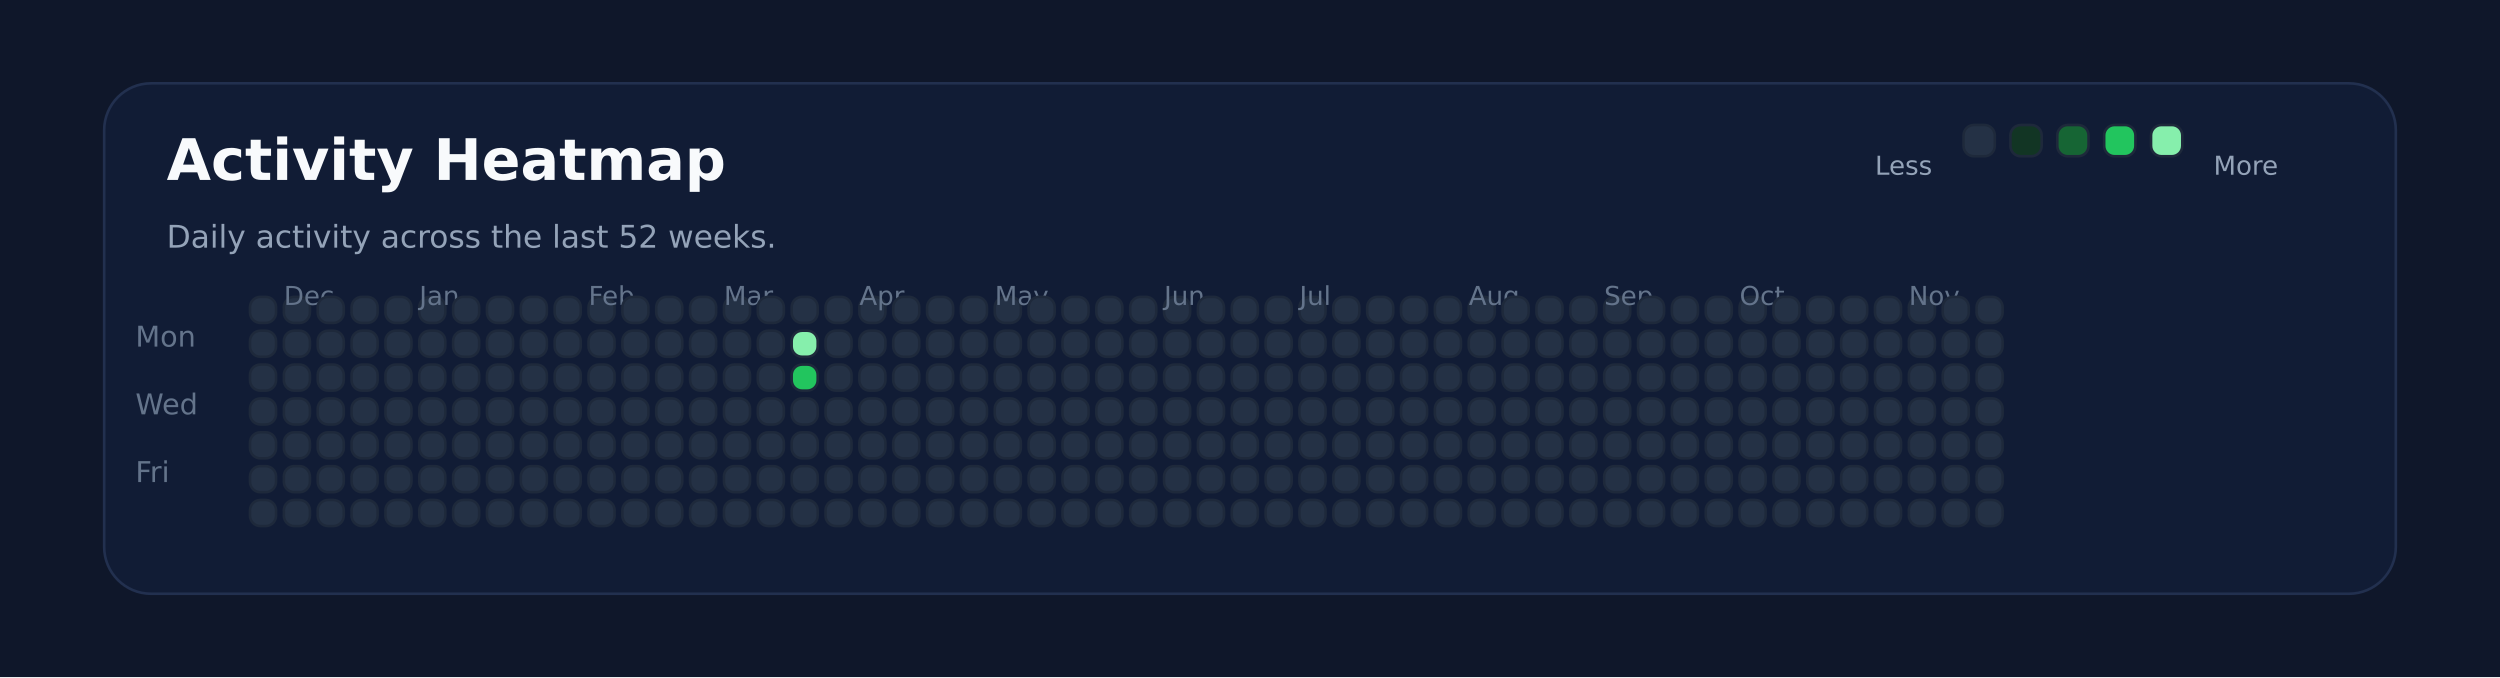
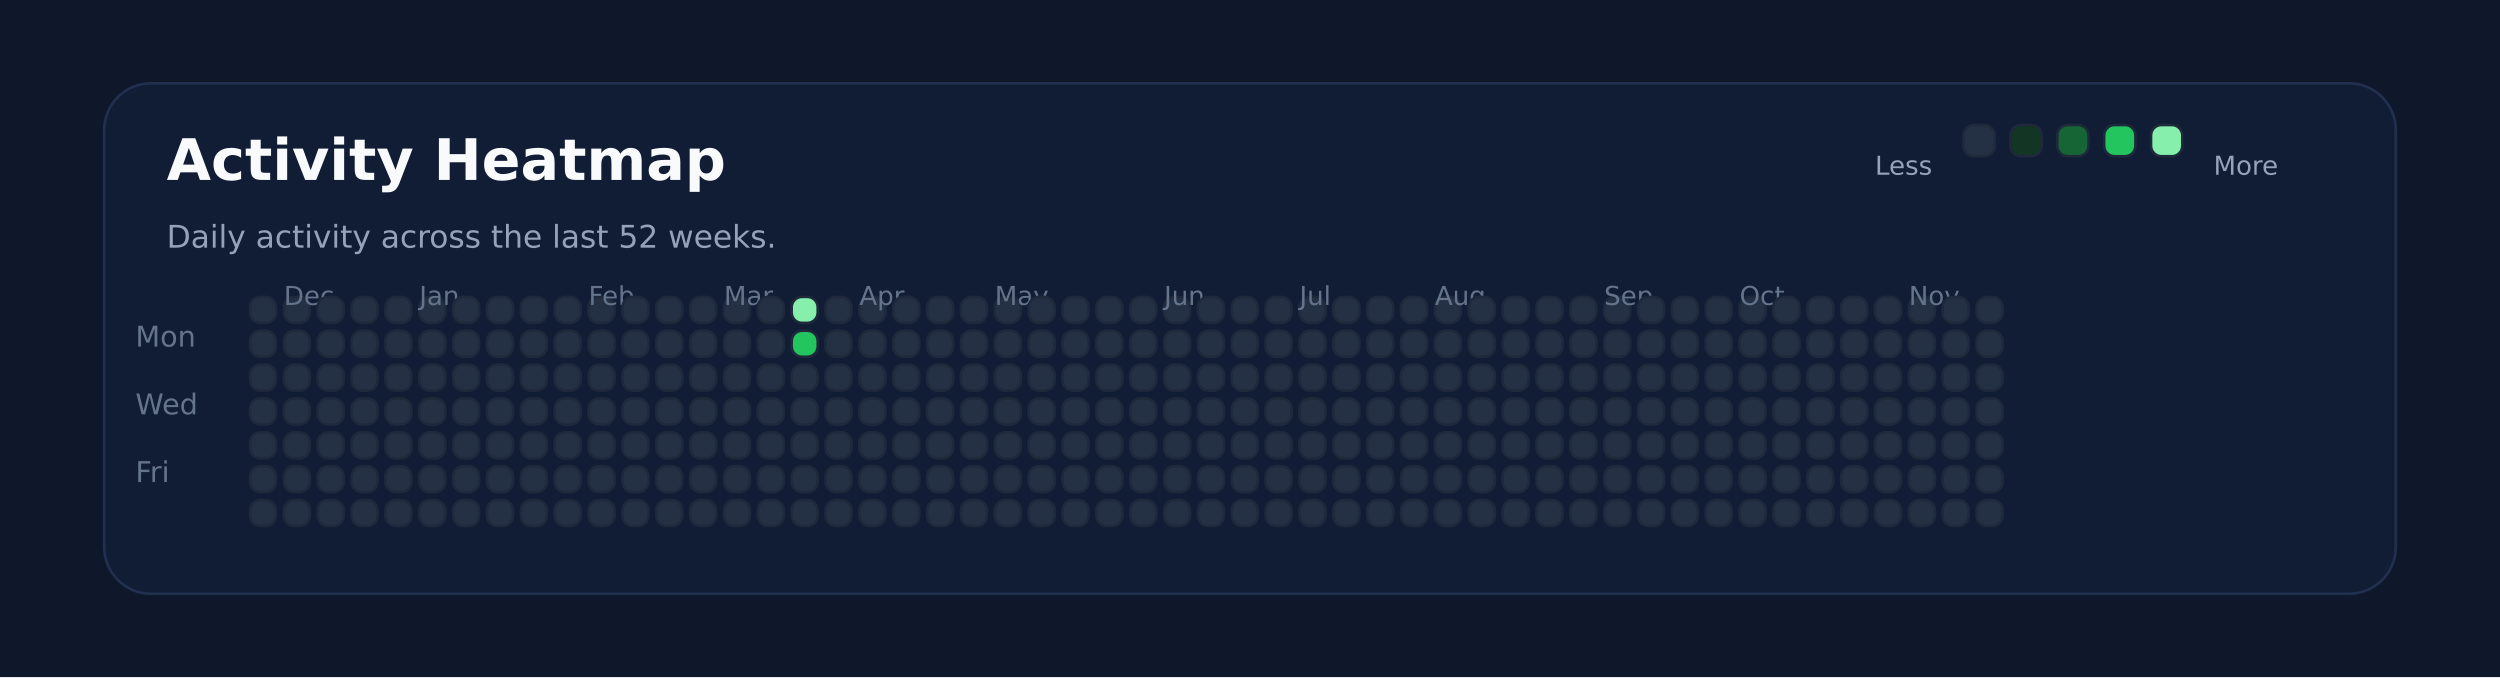
<svg xmlns="http://www.w3.org/2000/svg" xmlns:ns1="http://svgjs.dev/svgjs" version="1.1" width="960" height="260" viewBox="0 0 960 260">
  <rect width="960" height="260" fill="#0f172a" />
  <rect width="880" height="196" x="40" y="32" rx="18" ry="18" fill="#111c35" stroke-width="1" stroke="#22304f" />
  <text x="64" y="69.102" font-size="22" font-family="DejaVu Sans" font-weight="700" fill="#f8fafc" ns1:data="{&quot;leading&quot;:&quot;1.3&quot;}">Activity Heatmap</text>
  <text x="64" y="95.102" font-size="12" font-family="DejaVu Sans" font-weight="400" fill="#94a3b8" ns1:data="{&quot;leading&quot;:&quot;1.3&quot;}">Daily activity across the last 52 weeks.</text>
  <text x="52" y="133.102" font-size="11" font-family="DejaVu Sans" font-weight="400" fill="#64748b" ns1:data="{&quot;leading&quot;:&quot;1.3&quot;}">Mon</text>
  <text x="52" y="159.102" font-size="11" font-family="DejaVu Sans" font-weight="400" fill="#64748b" ns1:data="{&quot;leading&quot;:&quot;1.3&quot;}">Wed</text>
  <text x="52" y="185.102" font-size="11" font-family="DejaVu Sans" font-weight="400" fill="#64748b" ns1:data="{&quot;leading&quot;:&quot;1.3&quot;}">Fri</text>
  <rect width="10" height="10" x="96" y="114" rx="4" ry="4" fill="#243145" stroke-width="1" stroke="#1e293b" />
  <rect width="10" height="10" x="96" y="127" rx="4" ry="4" fill="#243145" stroke-width="1" stroke="#1e293b" />
  <rect width="10" height="10" x="96" y="140" rx="4" ry="4" fill="#243145" stroke-width="1" stroke="#1e293b" />
  <rect width="10" height="10" x="96" y="153" rx="4" ry="4" fill="#243145" stroke-width="1" stroke="#1e293b" />
  <rect width="10" height="10" x="96" y="166" rx="4" ry="4" fill="#243145" stroke-width="1" stroke="#1e293b" />
  <rect width="10" height="10" x="96" y="179" rx="4" ry="4" fill="#243145" stroke-width="1" stroke="#1e293b" />
  <rect width="10" height="10" x="96" y="192" rx="4" ry="4" fill="#243145" stroke-width="1" stroke="#1e293b" />
  <rect width="10" height="10" x="109" y="114" rx="4" ry="4" fill="#243145" stroke-width="1" stroke="#1e293b" />
  <rect width="10" height="10" x="109" y="127" rx="4" ry="4" fill="#243145" stroke-width="1" stroke="#1e293b" />
+   <text x="109" y="117.102" font-size="10" font-family="DejaVu Sans" font-weight="400" fill="#64748b" ns1:data="{&quot;leading&quot;:&quot;1.3&quot;}">Dec</text>
  <rect width="10" height="10" x="109" y="140" rx="4" ry="4" fill="#243145" stroke-width="1" stroke="#1e293b" />
-   <text x="109" y="117.102" font-size="10" font-family="DejaVu Sans" font-weight="400" fill="#64748b" ns1:data="{&quot;leading&quot;:&quot;1.3&quot;}">Dec</text>
  <rect width="10" height="10" x="109" y="153" rx="4" ry="4" fill="#243145" stroke-width="1" stroke="#1e293b" />
  <rect width="10" height="10" x="109" y="166" rx="4" ry="4" fill="#243145" stroke-width="1" stroke="#1e293b" />
  <rect width="10" height="10" x="109" y="179" rx="4" ry="4" fill="#243145" stroke-width="1" stroke="#1e293b" />
  <rect width="10" height="10" x="109" y="192" rx="4" ry="4" fill="#243145" stroke-width="1" stroke="#1e293b" />
  <rect width="10" height="10" x="122" y="114" rx="4" ry="4" fill="#243145" stroke-width="1" stroke="#1e293b" />
  <rect width="10" height="10" x="122" y="127" rx="4" ry="4" fill="#243145" stroke-width="1" stroke="#1e293b" />
  <rect width="10" height="10" x="122" y="140" rx="4" ry="4" fill="#243145" stroke-width="1" stroke="#1e293b" />
  <rect width="10" height="10" x="122" y="153" rx="4" ry="4" fill="#243145" stroke-width="1" stroke="#1e293b" />
  <rect width="10" height="10" x="122" y="166" rx="4" ry="4" fill="#243145" stroke-width="1" stroke="#1e293b" />
  <rect width="10" height="10" x="122" y="179" rx="4" ry="4" fill="#243145" stroke-width="1" stroke="#1e293b" />
  <rect width="10" height="10" x="122" y="192" rx="4" ry="4" fill="#243145" stroke-width="1" stroke="#1e293b" />
  <rect width="10" height="10" x="135" y="114" rx="4" ry="4" fill="#243145" stroke-width="1" stroke="#1e293b" />
  <rect width="10" height="10" x="135" y="127" rx="4" ry="4" fill="#243145" stroke-width="1" stroke="#1e293b" />
  <rect width="10" height="10" x="135" y="140" rx="4" ry="4" fill="#243145" stroke-width="1" stroke="#1e293b" />
  <rect width="10" height="10" x="135" y="153" rx="4" ry="4" fill="#243145" stroke-width="1" stroke="#1e293b" />
  <rect width="10" height="10" x="135" y="166" rx="4" ry="4" fill="#243145" stroke-width="1" stroke="#1e293b" />
  <rect width="10" height="10" x="135" y="179" rx="4" ry="4" fill="#243145" stroke-width="1" stroke="#1e293b" />
  <rect width="10" height="10" x="135" y="192" rx="4" ry="4" fill="#243145" stroke-width="1" stroke="#1e293b" />
  <rect width="10" height="10" x="148" y="114" rx="4" ry="4" fill="#243145" stroke-width="1" stroke="#1e293b" />
  <rect width="10" height="10" x="148" y="127" rx="4" ry="4" fill="#243145" stroke-width="1" stroke="#1e293b" />
  <rect width="10" height="10" x="148" y="140" rx="4" ry="4" fill="#243145" stroke-width="1" stroke="#1e293b" />
  <rect width="10" height="10" x="148" y="153" rx="4" ry="4" fill="#243145" stroke-width="1" stroke="#1e293b" />
  <rect width="10" height="10" x="148" y="166" rx="4" ry="4" fill="#243145" stroke-width="1" stroke="#1e293b" />
  <rect width="10" height="10" x="148" y="179" rx="4" ry="4" fill="#243145" stroke-width="1" stroke="#1e293b" />
  <rect width="10" height="10" x="148" y="192" rx="4" ry="4" fill="#243145" stroke-width="1" stroke="#1e293b" />
  <rect width="10" height="10" x="161" y="114" rx="4" ry="4" fill="#243145" stroke-width="1" stroke="#1e293b" />
  <rect width="10" height="10" x="161" y="127" rx="4" ry="4" fill="#243145" stroke-width="1" stroke="#1e293b" />
  <rect width="10" height="10" x="161" y="140" rx="4" ry="4" fill="#243145" stroke-width="1" stroke="#1e293b" />
  <rect width="10" height="10" x="161" y="153" rx="4" ry="4" fill="#243145" stroke-width="1" stroke="#1e293b" />
  <rect width="10" height="10" x="161" y="166" rx="4" ry="4" fill="#243145" stroke-width="1" stroke="#1e293b" />
+   <text x="161" y="117.102" font-size="10" font-family="DejaVu Sans" font-weight="400" fill="#64748b" ns1:data="{&quot;leading&quot;:&quot;1.3&quot;}">Jan</text>
  <rect width="10" height="10" x="161" y="179" rx="4" ry="4" fill="#243145" stroke-width="1" stroke="#1e293b" />
-   <text x="161" y="117.102" font-size="10" font-family="DejaVu Sans" font-weight="400" fill="#64748b" ns1:data="{&quot;leading&quot;:&quot;1.3&quot;}">Jan</text>
  <rect width="10" height="10" x="161" y="192" rx="4" ry="4" fill="#243145" stroke-width="1" stroke="#1e293b" />
  <rect width="10" height="10" x="174" y="114" rx="4" ry="4" fill="#243145" stroke-width="1" stroke="#1e293b" />
  <rect width="10" height="10" x="174" y="127" rx="4" ry="4" fill="#243145" stroke-width="1" stroke="#1e293b" />
  <rect width="10" height="10" x="174" y="140" rx="4" ry="4" fill="#243145" stroke-width="1" stroke="#1e293b" />
  <rect width="10" height="10" x="174" y="153" rx="4" ry="4" fill="#243145" stroke-width="1" stroke="#1e293b" />
  <rect width="10" height="10" x="174" y="166" rx="4" ry="4" fill="#243145" stroke-width="1" stroke="#1e293b" />
  <rect width="10" height="10" x="174" y="179" rx="4" ry="4" fill="#243145" stroke-width="1" stroke="#1e293b" />
  <rect width="10" height="10" x="174" y="192" rx="4" ry="4" fill="#243145" stroke-width="1" stroke="#1e293b" />
  <rect width="10" height="10" x="187" y="114" rx="4" ry="4" fill="#243145" stroke-width="1" stroke="#1e293b" />
  <rect width="10" height="10" x="187" y="127" rx="4" ry="4" fill="#243145" stroke-width="1" stroke="#1e293b" />
  <rect width="10" height="10" x="187" y="140" rx="4" ry="4" fill="#243145" stroke-width="1" stroke="#1e293b" />
  <rect width="10" height="10" x="187" y="153" rx="4" ry="4" fill="#243145" stroke-width="1" stroke="#1e293b" />
  <rect width="10" height="10" x="187" y="166" rx="4" ry="4" fill="#243145" stroke-width="1" stroke="#1e293b" />
  <rect width="10" height="10" x="187" y="179" rx="4" ry="4" fill="#243145" stroke-width="1" stroke="#1e293b" />
  <rect width="10" height="10" x="187" y="192" rx="4" ry="4" fill="#243145" stroke-width="1" stroke="#1e293b" />
  <rect width="10" height="10" x="200" y="114" rx="4" ry="4" fill="#243145" stroke-width="1" stroke="#1e293b" />
  <rect width="10" height="10" x="200" y="127" rx="4" ry="4" fill="#243145" stroke-width="1" stroke="#1e293b" />
  <rect width="10" height="10" x="200" y="140" rx="4" ry="4" fill="#243145" stroke-width="1" stroke="#1e293b" />
  <rect width="10" height="10" x="200" y="153" rx="4" ry="4" fill="#243145" stroke-width="1" stroke="#1e293b" />
  <rect width="10" height="10" x="200" y="166" rx="4" ry="4" fill="#243145" stroke-width="1" stroke="#1e293b" />
  <rect width="10" height="10" x="200" y="179" rx="4" ry="4" fill="#243145" stroke-width="1" stroke="#1e293b" />
  <rect width="10" height="10" x="200" y="192" rx="4" ry="4" fill="#243145" stroke-width="1" stroke="#1e293b" />
  <rect width="10" height="10" x="213" y="114" rx="4" ry="4" fill="#243145" stroke-width="1" stroke="#1e293b" />
  <rect width="10" height="10" x="213" y="127" rx="4" ry="4" fill="#243145" stroke-width="1" stroke="#1e293b" />
  <rect width="10" height="10" x="213" y="140" rx="4" ry="4" fill="#243145" stroke-width="1" stroke="#1e293b" />
  <rect width="10" height="10" x="213" y="153" rx="4" ry="4" fill="#243145" stroke-width="1" stroke="#1e293b" />
  <rect width="10" height="10" x="213" y="166" rx="4" ry="4" fill="#243145" stroke-width="1" stroke="#1e293b" />
  <rect width="10" height="10" x="213" y="179" rx="4" ry="4" fill="#243145" stroke-width="1" stroke="#1e293b" />
  <rect width="10" height="10" x="213" y="192" rx="4" ry="4" fill="#243145" stroke-width="1" stroke="#1e293b" />
  <rect width="10" height="10" x="226" y="114" rx="4" ry="4" fill="#243145" stroke-width="1" stroke="#1e293b" />
+   <text x="226" y="117.102" font-size="10" font-family="DejaVu Sans" font-weight="400" fill="#64748b" ns1:data="{&quot;leading&quot;:&quot;1.3&quot;}">Feb</text>
  <rect width="10" height="10" x="226" y="127" rx="4" ry="4" fill="#243145" stroke-width="1" stroke="#1e293b" />
-   <text x="226" y="117.102" font-size="10" font-family="DejaVu Sans" font-weight="400" fill="#64748b" ns1:data="{&quot;leading&quot;:&quot;1.3&quot;}">Feb</text>
  <rect width="10" height="10" x="226" y="140" rx="4" ry="4" fill="#243145" stroke-width="1" stroke="#1e293b" />
  <rect width="10" height="10" x="226" y="153" rx="4" ry="4" fill="#243145" stroke-width="1" stroke="#1e293b" />
  <rect width="10" height="10" x="226" y="166" rx="4" ry="4" fill="#243145" stroke-width="1" stroke="#1e293b" />
  <rect width="10" height="10" x="226" y="179" rx="4" ry="4" fill="#243145" stroke-width="1" stroke="#1e293b" />
  <rect width="10" height="10" x="226" y="192" rx="4" ry="4" fill="#243145" stroke-width="1" stroke="#1e293b" />
  <rect width="10" height="10" x="239" y="114" rx="4" ry="4" fill="#243145" stroke-width="1" stroke="#1e293b" />
  <rect width="10" height="10" x="239" y="127" rx="4" ry="4" fill="#243145" stroke-width="1" stroke="#1e293b" />
  <rect width="10" height="10" x="239" y="140" rx="4" ry="4" fill="#243145" stroke-width="1" stroke="#1e293b" />
  <rect width="10" height="10" x="239" y="153" rx="4" ry="4" fill="#243145" stroke-width="1" stroke="#1e293b" />
  <rect width="10" height="10" x="239" y="166" rx="4" ry="4" fill="#243145" stroke-width="1" stroke="#1e293b" />
  <rect width="10" height="10" x="239" y="179" rx="4" ry="4" fill="#243145" stroke-width="1" stroke="#1e293b" />
  <rect width="10" height="10" x="239" y="192" rx="4" ry="4" fill="#243145" stroke-width="1" stroke="#1e293b" />
  <rect width="10" height="10" x="252" y="114" rx="4" ry="4" fill="#243145" stroke-width="1" stroke="#1e293b" />
  <rect width="10" height="10" x="252" y="127" rx="4" ry="4" fill="#243145" stroke-width="1" stroke="#1e293b" />
  <rect width="10" height="10" x="252" y="140" rx="4" ry="4" fill="#243145" stroke-width="1" stroke="#1e293b" />
  <rect width="10" height="10" x="252" y="153" rx="4" ry="4" fill="#243145" stroke-width="1" stroke="#1e293b" />
  <rect width="10" height="10" x="252" y="166" rx="4" ry="4" fill="#243145" stroke-width="1" stroke="#1e293b" />
  <rect width="10" height="10" x="252" y="179" rx="4" ry="4" fill="#243145" stroke-width="1" stroke="#1e293b" />
  <rect width="10" height="10" x="252" y="192" rx="4" ry="4" fill="#243145" stroke-width="1" stroke="#1e293b" />
  <rect width="10" height="10" x="265" y="114" rx="4" ry="4" fill="#243145" stroke-width="1" stroke="#1e293b" />
  <rect width="10" height="10" x="265" y="127" rx="4" ry="4" fill="#243145" stroke-width="1" stroke="#1e293b" />
  <rect width="10" height="10" x="265" y="140" rx="4" ry="4" fill="#243145" stroke-width="1" stroke="#1e293b" />
  <rect width="10" height="10" x="265" y="153" rx="4" ry="4" fill="#243145" stroke-width="1" stroke="#1e293b" />
  <rect width="10" height="10" x="265" y="166" rx="4" ry="4" fill="#243145" stroke-width="1" stroke="#1e293b" />
  <rect width="10" height="10" x="265" y="179" rx="4" ry="4" fill="#243145" stroke-width="1" stroke="#1e293b" />
  <rect width="10" height="10" x="265" y="192" rx="4" ry="4" fill="#243145" stroke-width="1" stroke="#1e293b" />
  <rect width="10" height="10" x="278" y="114" rx="4" ry="4" fill="#243145" stroke-width="1" stroke="#1e293b" />
+   <text x="278" y="117.102" font-size="10" font-family="DejaVu Sans" font-weight="400" fill="#64748b" ns1:data="{&quot;leading&quot;:&quot;1.3&quot;}">Mar</text>
  <rect width="10" height="10" x="278" y="127" rx="4" ry="4" fill="#243145" stroke-width="1" stroke="#1e293b" />
-   <text x="278" y="117.102" font-size="10" font-family="DejaVu Sans" font-weight="400" fill="#64748b" ns1:data="{&quot;leading&quot;:&quot;1.3&quot;}">Mar</text>
  <rect width="10" height="10" x="278" y="140" rx="4" ry="4" fill="#243145" stroke-width="1" stroke="#1e293b" />
  <rect width="10" height="10" x="278" y="153" rx="4" ry="4" fill="#243145" stroke-width="1" stroke="#1e293b" />
  <rect width="10" height="10" x="278" y="166" rx="4" ry="4" fill="#243145" stroke-width="1" stroke="#1e293b" />
  <rect width="10" height="10" x="278" y="179" rx="4" ry="4" fill="#243145" stroke-width="1" stroke="#1e293b" />
  <rect width="10" height="10" x="278" y="192" rx="4" ry="4" fill="#243145" stroke-width="1" stroke="#1e293b" />
  <rect width="10" height="10" x="291" y="114" rx="4" ry="4" fill="#243145" stroke-width="1" stroke="#1e293b" />
  <rect width="10" height="10" x="291" y="127" rx="4" ry="4" fill="#243145" stroke-width="1" stroke="#1e293b" />
  <rect width="10" height="10" x="291" y="140" rx="4" ry="4" fill="#243145" stroke-width="1" stroke="#1e293b" />
  <rect width="10" height="10" x="291" y="153" rx="4" ry="4" fill="#243145" stroke-width="1" stroke="#1e293b" />
  <rect width="10" height="10" x="291" y="166" rx="4" ry="4" fill="#243145" stroke-width="1" stroke="#1e293b" />
  <rect width="10" height="10" x="291" y="179" rx="4" ry="4" fill="#243145" stroke-width="1" stroke="#1e293b" />
  <rect width="10" height="10" x="291" y="192" rx="4" ry="4" fill="#243145" stroke-width="1" stroke="#1e293b" />
-   <rect width="10" height="10" x="304" y="114" rx="4" ry="4" fill="#243145" stroke-width="1" stroke="#1e293b" />
-   <rect width="10" height="10" x="304" y="127" rx="4" ry="4" fill="#86efac" stroke-width="1" stroke="#1e293b" />
-   <rect width="10" height="10" x="304" y="140" rx="4" ry="4" fill="#22c55e" stroke-width="1" stroke="#1e293b" />
+   <rect width="10" height="10" x="304" y="114" rx="4" ry="4" fill="#86efac" stroke-width="1" stroke="#1e293b" />
+   <rect width="10" height="10" x="304" y="127" rx="4" ry="4" fill="#22c55e" stroke-width="1" stroke="#1e293b" />
+   <rect width="10" height="10" x="304" y="140" rx="4" ry="4" fill="#243145" stroke-width="1" stroke="#1e293b" />
  <rect width="10" height="10" x="304" y="153" rx="4" ry="4" fill="#243145" stroke-width="1" stroke="#1e293b" />
  <rect width="10" height="10" x="304" y="166" rx="4" ry="4" fill="#243145" stroke-width="1" stroke="#1e293b" />
  <rect width="10" height="10" x="304" y="179" rx="4" ry="4" fill="#243145" stroke-width="1" stroke="#1e293b" />
  <rect width="10" height="10" x="304" y="192" rx="4" ry="4" fill="#243145" stroke-width="1" stroke="#1e293b" />
  <rect width="10" height="10" x="317" y="114" rx="4" ry="4" fill="#243145" stroke-width="1" stroke="#1e293b" />
  <rect width="10" height="10" x="317" y="127" rx="4" ry="4" fill="#243145" stroke-width="1" stroke="#1e293b" />
  <rect width="10" height="10" x="317" y="140" rx="4" ry="4" fill="#243145" stroke-width="1" stroke="#1e293b" />
  <rect width="10" height="10" x="317" y="153" rx="4" ry="4" fill="#243145" stroke-width="1" stroke="#1e293b" />
  <rect width="10" height="10" x="317" y="166" rx="4" ry="4" fill="#243145" stroke-width="1" stroke="#1e293b" />
  <rect width="10" height="10" x="317" y="179" rx="4" ry="4" fill="#243145" stroke-width="1" stroke="#1e293b" />
  <rect width="10" height="10" x="317" y="192" rx="4" ry="4" fill="#243145" stroke-width="1" stroke="#1e293b" />
  <rect width="10" height="10" x="330" y="114" rx="4" ry="4" fill="#243145" stroke-width="1" stroke="#1e293b" />
  <rect width="10" height="10" x="330" y="127" rx="4" ry="4" fill="#243145" stroke-width="1" stroke="#1e293b" />
  <rect width="10" height="10" x="330" y="140" rx="4" ry="4" fill="#243145" stroke-width="1" stroke="#1e293b" />
  <rect width="10" height="10" x="330" y="153" rx="4" ry="4" fill="#243145" stroke-width="1" stroke="#1e293b" />
+   <text x="330" y="117.102" font-size="10" font-family="DejaVu Sans" font-weight="400" fill="#64748b" ns1:data="{&quot;leading&quot;:&quot;1.3&quot;}">Apr</text>
  <rect width="10" height="10" x="330" y="166" rx="4" ry="4" fill="#243145" stroke-width="1" stroke="#1e293b" />
-   <text x="330" y="117.102" font-size="10" font-family="DejaVu Sans" font-weight="400" fill="#64748b" ns1:data="{&quot;leading&quot;:&quot;1.3&quot;}">Apr</text>
  <rect width="10" height="10" x="330" y="179" rx="4" ry="4" fill="#243145" stroke-width="1" stroke="#1e293b" />
  <rect width="10" height="10" x="330" y="192" rx="4" ry="4" fill="#243145" stroke-width="1" stroke="#1e293b" />
  <rect width="10" height="10" x="343" y="114" rx="4" ry="4" fill="#243145" stroke-width="1" stroke="#1e293b" />
  <rect width="10" height="10" x="343" y="127" rx="4" ry="4" fill="#243145" stroke-width="1" stroke="#1e293b" />
  <rect width="10" height="10" x="343" y="140" rx="4" ry="4" fill="#243145" stroke-width="1" stroke="#1e293b" />
  <rect width="10" height="10" x="343" y="153" rx="4" ry="4" fill="#243145" stroke-width="1" stroke="#1e293b" />
  <rect width="10" height="10" x="343" y="166" rx="4" ry="4" fill="#243145" stroke-width="1" stroke="#1e293b" />
  <rect width="10" height="10" x="343" y="179" rx="4" ry="4" fill="#243145" stroke-width="1" stroke="#1e293b" />
  <rect width="10" height="10" x="343" y="192" rx="4" ry="4" fill="#243145" stroke-width="1" stroke="#1e293b" />
  <rect width="10" height="10" x="356" y="114" rx="4" ry="4" fill="#243145" stroke-width="1" stroke="#1e293b" />
  <rect width="10" height="10" x="356" y="127" rx="4" ry="4" fill="#243145" stroke-width="1" stroke="#1e293b" />
  <rect width="10" height="10" x="356" y="140" rx="4" ry="4" fill="#243145" stroke-width="1" stroke="#1e293b" />
  <rect width="10" height="10" x="356" y="153" rx="4" ry="4" fill="#243145" stroke-width="1" stroke="#1e293b" />
  <rect width="10" height="10" x="356" y="166" rx="4" ry="4" fill="#243145" stroke-width="1" stroke="#1e293b" />
  <rect width="10" height="10" x="356" y="179" rx="4" ry="4" fill="#243145" stroke-width="1" stroke="#1e293b" />
  <rect width="10" height="10" x="356" y="192" rx="4" ry="4" fill="#243145" stroke-width="1" stroke="#1e293b" />
  <rect width="10" height="10" x="369" y="114" rx="4" ry="4" fill="#243145" stroke-width="1" stroke="#1e293b" />
  <rect width="10" height="10" x="369" y="127" rx="4" ry="4" fill="#243145" stroke-width="1" stroke="#1e293b" />
  <rect width="10" height="10" x="369" y="140" rx="4" ry="4" fill="#243145" stroke-width="1" stroke="#1e293b" />
  <rect width="10" height="10" x="369" y="153" rx="4" ry="4" fill="#243145" stroke-width="1" stroke="#1e293b" />
  <rect width="10" height="10" x="369" y="166" rx="4" ry="4" fill="#243145" stroke-width="1" stroke="#1e293b" />
  <rect width="10" height="10" x="369" y="179" rx="4" ry="4" fill="#243145" stroke-width="1" stroke="#1e293b" />
  <rect width="10" height="10" x="369" y="192" rx="4" ry="4" fill="#243145" stroke-width="1" stroke="#1e293b" />
  <rect width="10" height="10" x="382" y="114" rx="4" ry="4" fill="#243145" stroke-width="1" stroke="#1e293b" />
  <rect width="10" height="10" x="382" y="127" rx="4" ry="4" fill="#243145" stroke-width="1" stroke="#1e293b" />
  <rect width="10" height="10" x="382" y="140" rx="4" ry="4" fill="#243145" stroke-width="1" stroke="#1e293b" />
  <rect width="10" height="10" x="382" y="153" rx="4" ry="4" fill="#243145" stroke-width="1" stroke="#1e293b" />
  <rect width="10" height="10" x="382" y="166" rx="4" ry="4" fill="#243145" stroke-width="1" stroke="#1e293b" />
  <rect width="10" height="10" x="382" y="179" rx="4" ry="4" fill="#243145" stroke-width="1" stroke="#1e293b" />
+   <text x="382" y="117.102" font-size="10" font-family="DejaVu Sans" font-weight="400" fill="#64748b" ns1:data="{&quot;leading&quot;:&quot;1.3&quot;}">May</text>
  <rect width="10" height="10" x="382" y="192" rx="4" ry="4" fill="#243145" stroke-width="1" stroke="#1e293b" />
-   <text x="382" y="117.102" font-size="10" font-family="DejaVu Sans" font-weight="400" fill="#64748b" ns1:data="{&quot;leading&quot;:&quot;1.3&quot;}">May</text>
  <rect width="10" height="10" x="395" y="114" rx="4" ry="4" fill="#243145" stroke-width="1" stroke="#1e293b" />
  <rect width="10" height="10" x="395" y="127" rx="4" ry="4" fill="#243145" stroke-width="1" stroke="#1e293b" />
  <rect width="10" height="10" x="395" y="140" rx="4" ry="4" fill="#243145" stroke-width="1" stroke="#1e293b" />
  <rect width="10" height="10" x="395" y="153" rx="4" ry="4" fill="#243145" stroke-width="1" stroke="#1e293b" />
  <rect width="10" height="10" x="395" y="166" rx="4" ry="4" fill="#243145" stroke-width="1" stroke="#1e293b" />
  <rect width="10" height="10" x="395" y="179" rx="4" ry="4" fill="#243145" stroke-width="1" stroke="#1e293b" />
  <rect width="10" height="10" x="395" y="192" rx="4" ry="4" fill="#243145" stroke-width="1" stroke="#1e293b" />
  <rect width="10" height="10" x="408" y="114" rx="4" ry="4" fill="#243145" stroke-width="1" stroke="#1e293b" />
  <rect width="10" height="10" x="408" y="127" rx="4" ry="4" fill="#243145" stroke-width="1" stroke="#1e293b" />
  <rect width="10" height="10" x="408" y="140" rx="4" ry="4" fill="#243145" stroke-width="1" stroke="#1e293b" />
  <rect width="10" height="10" x="408" y="153" rx="4" ry="4" fill="#243145" stroke-width="1" stroke="#1e293b" />
  <rect width="10" height="10" x="408" y="166" rx="4" ry="4" fill="#243145" stroke-width="1" stroke="#1e293b" />
  <rect width="10" height="10" x="408" y="179" rx="4" ry="4" fill="#243145" stroke-width="1" stroke="#1e293b" />
  <rect width="10" height="10" x="408" y="192" rx="4" ry="4" fill="#243145" stroke-width="1" stroke="#1e293b" />
  <rect width="10" height="10" x="421" y="114" rx="4" ry="4" fill="#243145" stroke-width="1" stroke="#1e293b" />
  <rect width="10" height="10" x="421" y="127" rx="4" ry="4" fill="#243145" stroke-width="1" stroke="#1e293b" />
  <rect width="10" height="10" x="421" y="140" rx="4" ry="4" fill="#243145" stroke-width="1" stroke="#1e293b" />
  <rect width="10" height="10" x="421" y="153" rx="4" ry="4" fill="#243145" stroke-width="1" stroke="#1e293b" />
  <rect width="10" height="10" x="421" y="166" rx="4" ry="4" fill="#243145" stroke-width="1" stroke="#1e293b" />
  <rect width="10" height="10" x="421" y="179" rx="4" ry="4" fill="#243145" stroke-width="1" stroke="#1e293b" />
  <rect width="10" height="10" x="421" y="192" rx="4" ry="4" fill="#243145" stroke-width="1" stroke="#1e293b" />
  <rect width="10" height="10" x="434" y="114" rx="4" ry="4" fill="#243145" stroke-width="1" stroke="#1e293b" />
  <rect width="10" height="10" x="434" y="127" rx="4" ry="4" fill="#243145" stroke-width="1" stroke="#1e293b" />
  <rect width="10" height="10" x="434" y="140" rx="4" ry="4" fill="#243145" stroke-width="1" stroke="#1e293b" />
  <rect width="10" height="10" x="434" y="153" rx="4" ry="4" fill="#243145" stroke-width="1" stroke="#1e293b" />
  <rect width="10" height="10" x="434" y="166" rx="4" ry="4" fill="#243145" stroke-width="1" stroke="#1e293b" />
  <rect width="10" height="10" x="434" y="179" rx="4" ry="4" fill="#243145" stroke-width="1" stroke="#1e293b" />
  <rect width="10" height="10" x="434" y="192" rx="4" ry="4" fill="#243145" stroke-width="1" stroke="#1e293b" />
  <rect width="10" height="10" x="447" y="114" rx="4" ry="4" fill="#243145" stroke-width="1" stroke="#1e293b" />
  <rect width="10" height="10" x="447" y="127" rx="4" ry="4" fill="#243145" stroke-width="1" stroke="#1e293b" />
+   <text x="447" y="117.102" font-size="10" font-family="DejaVu Sans" font-weight="400" fill="#64748b" ns1:data="{&quot;leading&quot;:&quot;1.3&quot;}">Jun</text>
  <rect width="10" height="10" x="447" y="140" rx="4" ry="4" fill="#243145" stroke-width="1" stroke="#1e293b" />
-   <text x="447" y="117.102" font-size="10" font-family="DejaVu Sans" font-weight="400" fill="#64748b" ns1:data="{&quot;leading&quot;:&quot;1.3&quot;}">Jun</text>
  <rect width="10" height="10" x="447" y="153" rx="4" ry="4" fill="#243145" stroke-width="1" stroke="#1e293b" />
  <rect width="10" height="10" x="447" y="166" rx="4" ry="4" fill="#243145" stroke-width="1" stroke="#1e293b" />
  <rect width="10" height="10" x="447" y="179" rx="4" ry="4" fill="#243145" stroke-width="1" stroke="#1e293b" />
  <rect width="10" height="10" x="447" y="192" rx="4" ry="4" fill="#243145" stroke-width="1" stroke="#1e293b" />
  <rect width="10" height="10" x="460" y="114" rx="4" ry="4" fill="#243145" stroke-width="1" stroke="#1e293b" />
  <rect width="10" height="10" x="460" y="127" rx="4" ry="4" fill="#243145" stroke-width="1" stroke="#1e293b" />
  <rect width="10" height="10" x="460" y="140" rx="4" ry="4" fill="#243145" stroke-width="1" stroke="#1e293b" />
  <rect width="10" height="10" x="460" y="153" rx="4" ry="4" fill="#243145" stroke-width="1" stroke="#1e293b" />
  <rect width="10" height="10" x="460" y="166" rx="4" ry="4" fill="#243145" stroke-width="1" stroke="#1e293b" />
  <rect width="10" height="10" x="460" y="179" rx="4" ry="4" fill="#243145" stroke-width="1" stroke="#1e293b" />
  <rect width="10" height="10" x="460" y="192" rx="4" ry="4" fill="#243145" stroke-width="1" stroke="#1e293b" />
  <rect width="10" height="10" x="473" y="114" rx="4" ry="4" fill="#243145" stroke-width="1" stroke="#1e293b" />
  <rect width="10" height="10" x="473" y="127" rx="4" ry="4" fill="#243145" stroke-width="1" stroke="#1e293b" />
  <rect width="10" height="10" x="473" y="140" rx="4" ry="4" fill="#243145" stroke-width="1" stroke="#1e293b" />
  <rect width="10" height="10" x="473" y="153" rx="4" ry="4" fill="#243145" stroke-width="1" stroke="#1e293b" />
  <rect width="10" height="10" x="473" y="166" rx="4" ry="4" fill="#243145" stroke-width="1" stroke="#1e293b" />
  <rect width="10" height="10" x="473" y="179" rx="4" ry="4" fill="#243145" stroke-width="1" stroke="#1e293b" />
  <rect width="10" height="10" x="473" y="192" rx="4" ry="4" fill="#243145" stroke-width="1" stroke="#1e293b" />
  <rect width="10" height="10" x="486" y="114" rx="4" ry="4" fill="#243145" stroke-width="1" stroke="#1e293b" />
  <rect width="10" height="10" x="486" y="127" rx="4" ry="4" fill="#243145" stroke-width="1" stroke="#1e293b" />
  <rect width="10" height="10" x="486" y="140" rx="4" ry="4" fill="#243145" stroke-width="1" stroke="#1e293b" />
  <rect width="10" height="10" x="486" y="153" rx="4" ry="4" fill="#243145" stroke-width="1" stroke="#1e293b" />
  <rect width="10" height="10" x="486" y="166" rx="4" ry="4" fill="#243145" stroke-width="1" stroke="#1e293b" />
  <rect width="10" height="10" x="486" y="179" rx="4" ry="4" fill="#243145" stroke-width="1" stroke="#1e293b" />
  <rect width="10" height="10" x="486" y="192" rx="4" ry="4" fill="#243145" stroke-width="1" stroke="#1e293b" />
  <rect width="10" height="10" x="499" y="114" rx="4" ry="4" fill="#243145" stroke-width="1" stroke="#1e293b" />
  <rect width="10" height="10" x="499" y="127" rx="4" ry="4" fill="#243145" stroke-width="1" stroke="#1e293b" />
  <rect width="10" height="10" x="499" y="140" rx="4" ry="4" fill="#243145" stroke-width="1" stroke="#1e293b" />
  <rect width="10" height="10" x="499" y="153" rx="4" ry="4" fill="#243145" stroke-width="1" stroke="#1e293b" />
+   <text x="499" y="117.102" font-size="10" font-family="DejaVu Sans" font-weight="400" fill="#64748b" ns1:data="{&quot;leading&quot;:&quot;1.3&quot;}">Jul</text>
  <rect width="10" height="10" x="499" y="166" rx="4" ry="4" fill="#243145" stroke-width="1" stroke="#1e293b" />
-   <text x="499" y="117.102" font-size="10" font-family="DejaVu Sans" font-weight="400" fill="#64748b" ns1:data="{&quot;leading&quot;:&quot;1.3&quot;}">Jul</text>
  <rect width="10" height="10" x="499" y="179" rx="4" ry="4" fill="#243145" stroke-width="1" stroke="#1e293b" />
  <rect width="10" height="10" x="499" y="192" rx="4" ry="4" fill="#243145" stroke-width="1" stroke="#1e293b" />
  <rect width="10" height="10" x="512" y="114" rx="4" ry="4" fill="#243145" stroke-width="1" stroke="#1e293b" />
  <rect width="10" height="10" x="512" y="127" rx="4" ry="4" fill="#243145" stroke-width="1" stroke="#1e293b" />
  <rect width="10" height="10" x="512" y="140" rx="4" ry="4" fill="#243145" stroke-width="1" stroke="#1e293b" />
  <rect width="10" height="10" x="512" y="153" rx="4" ry="4" fill="#243145" stroke-width="1" stroke="#1e293b" />
  <rect width="10" height="10" x="512" y="166" rx="4" ry="4" fill="#243145" stroke-width="1" stroke="#1e293b" />
  <rect width="10" height="10" x="512" y="179" rx="4" ry="4" fill="#243145" stroke-width="1" stroke="#1e293b" />
  <rect width="10" height="10" x="512" y="192" rx="4" ry="4" fill="#243145" stroke-width="1" stroke="#1e293b" />
  <rect width="10" height="10" x="525" y="114" rx="4" ry="4" fill="#243145" stroke-width="1" stroke="#1e293b" />
  <rect width="10" height="10" x="525" y="127" rx="4" ry="4" fill="#243145" stroke-width="1" stroke="#1e293b" />
  <rect width="10" height="10" x="525" y="140" rx="4" ry="4" fill="#243145" stroke-width="1" stroke="#1e293b" />
  <rect width="10" height="10" x="525" y="153" rx="4" ry="4" fill="#243145" stroke-width="1" stroke="#1e293b" />
  <rect width="10" height="10" x="525" y="166" rx="4" ry="4" fill="#243145" stroke-width="1" stroke="#1e293b" />
  <rect width="10" height="10" x="525" y="179" rx="4" ry="4" fill="#243145" stroke-width="1" stroke="#1e293b" />
  <rect width="10" height="10" x="525" y="192" rx="4" ry="4" fill="#243145" stroke-width="1" stroke="#1e293b" />
  <rect width="10" height="10" x="538" y="114" rx="4" ry="4" fill="#243145" stroke-width="1" stroke="#1e293b" />
  <rect width="10" height="10" x="538" y="127" rx="4" ry="4" fill="#243145" stroke-width="1" stroke="#1e293b" />
  <rect width="10" height="10" x="538" y="140" rx="4" ry="4" fill="#243145" stroke-width="1" stroke="#1e293b" />
  <rect width="10" height="10" x="538" y="153" rx="4" ry="4" fill="#243145" stroke-width="1" stroke="#1e293b" />
  <rect width="10" height="10" x="538" y="166" rx="4" ry="4" fill="#243145" stroke-width="1" stroke="#1e293b" />
  <rect width="10" height="10" x="538" y="179" rx="4" ry="4" fill="#243145" stroke-width="1" stroke="#1e293b" />
  <rect width="10" height="10" x="538" y="192" rx="4" ry="4" fill="#243145" stroke-width="1" stroke="#1e293b" />
  <rect width="10" height="10" x="551" y="114" rx="4" ry="4" fill="#243145" stroke-width="1" stroke="#1e293b" />
  <rect width="10" height="10" x="551" y="127" rx="4" ry="4" fill="#243145" stroke-width="1" stroke="#1e293b" />
  <rect width="10" height="10" x="551" y="140" rx="4" ry="4" fill="#243145" stroke-width="1" stroke="#1e293b" />
  <rect width="10" height="10" x="551" y="153" rx="4" ry="4" fill="#243145" stroke-width="1" stroke="#1e293b" />
  <rect width="10" height="10" x="551" y="166" rx="4" ry="4" fill="#243145" stroke-width="1" stroke="#1e293b" />
  <rect width="10" height="10" x="551" y="179" rx="4" ry="4" fill="#243145" stroke-width="1" stroke="#1e293b" />
  <rect width="10" height="10" x="551" y="192" rx="4" ry="4" fill="#243145" stroke-width="1" stroke="#1e293b" />
+   <text x="551" y="117.102" font-size="10" font-family="DejaVu Sans" font-weight="400" fill="#64748b" ns1:data="{&quot;leading&quot;:&quot;1.3&quot;}">Aug</text>
  <rect width="10" height="10" x="564" y="114" rx="4" ry="4" fill="#243145" stroke-width="1" stroke="#1e293b" />
-   <text x="564" y="117.102" font-size="10" font-family="DejaVu Sans" font-weight="400" fill="#64748b" ns1:data="{&quot;leading&quot;:&quot;1.3&quot;}">Aug</text>
  <rect width="10" height="10" x="564" y="127" rx="4" ry="4" fill="#243145" stroke-width="1" stroke="#1e293b" />
  <rect width="10" height="10" x="564" y="140" rx="4" ry="4" fill="#243145" stroke-width="1" stroke="#1e293b" />
  <rect width="10" height="10" x="564" y="153" rx="4" ry="4" fill="#243145" stroke-width="1" stroke="#1e293b" />
  <rect width="10" height="10" x="564" y="166" rx="4" ry="4" fill="#243145" stroke-width="1" stroke="#1e293b" />
  <rect width="10" height="10" x="564" y="179" rx="4" ry="4" fill="#243145" stroke-width="1" stroke="#1e293b" />
  <rect width="10" height="10" x="564" y="192" rx="4" ry="4" fill="#243145" stroke-width="1" stroke="#1e293b" />
  <rect width="10" height="10" x="577" y="114" rx="4" ry="4" fill="#243145" stroke-width="1" stroke="#1e293b" />
  <rect width="10" height="10" x="577" y="127" rx="4" ry="4" fill="#243145" stroke-width="1" stroke="#1e293b" />
  <rect width="10" height="10" x="577" y="140" rx="4" ry="4" fill="#243145" stroke-width="1" stroke="#1e293b" />
  <rect width="10" height="10" x="577" y="153" rx="4" ry="4" fill="#243145" stroke-width="1" stroke="#1e293b" />
  <rect width="10" height="10" x="577" y="166" rx="4" ry="4" fill="#243145" stroke-width="1" stroke="#1e293b" />
  <rect width="10" height="10" x="577" y="179" rx="4" ry="4" fill="#243145" stroke-width="1" stroke="#1e293b" />
  <rect width="10" height="10" x="577" y="192" rx="4" ry="4" fill="#243145" stroke-width="1" stroke="#1e293b" />
  <rect width="10" height="10" x="590" y="114" rx="4" ry="4" fill="#243145" stroke-width="1" stroke="#1e293b" />
  <rect width="10" height="10" x="590" y="127" rx="4" ry="4" fill="#243145" stroke-width="1" stroke="#1e293b" />
  <rect width="10" height="10" x="590" y="140" rx="4" ry="4" fill="#243145" stroke-width="1" stroke="#1e293b" />
  <rect width="10" height="10" x="590" y="153" rx="4" ry="4" fill="#243145" stroke-width="1" stroke="#1e293b" />
  <rect width="10" height="10" x="590" y="166" rx="4" ry="4" fill="#243145" stroke-width="1" stroke="#1e293b" />
  <rect width="10" height="10" x="590" y="179" rx="4" ry="4" fill="#243145" stroke-width="1" stroke="#1e293b" />
  <rect width="10" height="10" x="590" y="192" rx="4" ry="4" fill="#243145" stroke-width="1" stroke="#1e293b" />
  <rect width="10" height="10" x="603" y="114" rx="4" ry="4" fill="#243145" stroke-width="1" stroke="#1e293b" />
  <rect width="10" height="10" x="603" y="127" rx="4" ry="4" fill="#243145" stroke-width="1" stroke="#1e293b" />
  <rect width="10" height="10" x="603" y="140" rx="4" ry="4" fill="#243145" stroke-width="1" stroke="#1e293b" />
  <rect width="10" height="10" x="603" y="153" rx="4" ry="4" fill="#243145" stroke-width="1" stroke="#1e293b" />
  <rect width="10" height="10" x="603" y="166" rx="4" ry="4" fill="#243145" stroke-width="1" stroke="#1e293b" />
  <rect width="10" height="10" x="603" y="179" rx="4" ry="4" fill="#243145" stroke-width="1" stroke="#1e293b" />
  <rect width="10" height="10" x="603" y="192" rx="4" ry="4" fill="#243145" stroke-width="1" stroke="#1e293b" />
  <rect width="10" height="10" x="616" y="114" rx="4" ry="4" fill="#243145" stroke-width="1" stroke="#1e293b" />
  <rect width="10" height="10" x="616" y="127" rx="4" ry="4" fill="#243145" stroke-width="1" stroke="#1e293b" />
  <rect width="10" height="10" x="616" y="140" rx="4" ry="4" fill="#243145" stroke-width="1" stroke="#1e293b" />
+   <text x="616" y="117.102" font-size="10" font-family="DejaVu Sans" font-weight="400" fill="#64748b" ns1:data="{&quot;leading&quot;:&quot;1.3&quot;}">Sep</text>
  <rect width="10" height="10" x="616" y="153" rx="4" ry="4" fill="#243145" stroke-width="1" stroke="#1e293b" />
-   <text x="616" y="117.102" font-size="10" font-family="DejaVu Sans" font-weight="400" fill="#64748b" ns1:data="{&quot;leading&quot;:&quot;1.3&quot;}">Sep</text>
  <rect width="10" height="10" x="616" y="166" rx="4" ry="4" fill="#243145" stroke-width="1" stroke="#1e293b" />
  <rect width="10" height="10" x="616" y="179" rx="4" ry="4" fill="#243145" stroke-width="1" stroke="#1e293b" />
  <rect width="10" height="10" x="616" y="192" rx="4" ry="4" fill="#243145" stroke-width="1" stroke="#1e293b" />
  <rect width="10" height="10" x="629" y="114" rx="4" ry="4" fill="#243145" stroke-width="1" stroke="#1e293b" />
  <rect width="10" height="10" x="629" y="127" rx="4" ry="4" fill="#243145" stroke-width="1" stroke="#1e293b" />
  <rect width="10" height="10" x="629" y="140" rx="4" ry="4" fill="#243145" stroke-width="1" stroke="#1e293b" />
  <rect width="10" height="10" x="629" y="153" rx="4" ry="4" fill="#243145" stroke-width="1" stroke="#1e293b" />
  <rect width="10" height="10" x="629" y="166" rx="4" ry="4" fill="#243145" stroke-width="1" stroke="#1e293b" />
  <rect width="10" height="10" x="629" y="179" rx="4" ry="4" fill="#243145" stroke-width="1" stroke="#1e293b" />
  <rect width="10" height="10" x="629" y="192" rx="4" ry="4" fill="#243145" stroke-width="1" stroke="#1e293b" />
  <rect width="10" height="10" x="642" y="114" rx="4" ry="4" fill="#243145" stroke-width="1" stroke="#1e293b" />
  <rect width="10" height="10" x="642" y="127" rx="4" ry="4" fill="#243145" stroke-width="1" stroke="#1e293b" />
  <rect width="10" height="10" x="642" y="140" rx="4" ry="4" fill="#243145" stroke-width="1" stroke="#1e293b" />
  <rect width="10" height="10" x="642" y="153" rx="4" ry="4" fill="#243145" stroke-width="1" stroke="#1e293b" />
  <rect width="10" height="10" x="642" y="166" rx="4" ry="4" fill="#243145" stroke-width="1" stroke="#1e293b" />
  <rect width="10" height="10" x="642" y="179" rx="4" ry="4" fill="#243145" stroke-width="1" stroke="#1e293b" />
  <rect width="10" height="10" x="642" y="192" rx="4" ry="4" fill="#243145" stroke-width="1" stroke="#1e293b" />
  <rect width="10" height="10" x="655" y="114" rx="4" ry="4" fill="#243145" stroke-width="1" stroke="#1e293b" />
  <rect width="10" height="10" x="655" y="127" rx="4" ry="4" fill="#243145" stroke-width="1" stroke="#1e293b" />
  <rect width="10" height="10" x="655" y="140" rx="4" ry="4" fill="#243145" stroke-width="1" stroke="#1e293b" />
  <rect width="10" height="10" x="655" y="153" rx="4" ry="4" fill="#243145" stroke-width="1" stroke="#1e293b" />
  <rect width="10" height="10" x="655" y="166" rx="4" ry="4" fill="#243145" stroke-width="1" stroke="#1e293b" />
  <rect width="10" height="10" x="655" y="179" rx="4" ry="4" fill="#243145" stroke-width="1" stroke="#1e293b" />
  <rect width="10" height="10" x="655" y="192" rx="4" ry="4" fill="#243145" stroke-width="1" stroke="#1e293b" />
  <rect width="10" height="10" x="668" y="114" rx="4" ry="4" fill="#243145" stroke-width="1" stroke="#1e293b" />
  <rect width="10" height="10" x="668" y="127" rx="4" ry="4" fill="#243145" stroke-width="1" stroke="#1e293b" />
  <rect width="10" height="10" x="668" y="140" rx="4" ry="4" fill="#243145" stroke-width="1" stroke="#1e293b" />
  <rect width="10" height="10" x="668" y="153" rx="4" ry="4" fill="#243145" stroke-width="1" stroke="#1e293b" />
  <rect width="10" height="10" x="668" y="166" rx="4" ry="4" fill="#243145" stroke-width="1" stroke="#1e293b" />
+   <text x="668" y="117.102" font-size="10" font-family="DejaVu Sans" font-weight="400" fill="#64748b" ns1:data="{&quot;leading&quot;:&quot;1.3&quot;}">Oct</text>
  <rect width="10" height="10" x="668" y="179" rx="4" ry="4" fill="#243145" stroke-width="1" stroke="#1e293b" />
-   <text x="668" y="117.102" font-size="10" font-family="DejaVu Sans" font-weight="400" fill="#64748b" ns1:data="{&quot;leading&quot;:&quot;1.3&quot;}">Oct</text>
  <rect width="10" height="10" x="668" y="192" rx="4" ry="4" fill="#243145" stroke-width="1" stroke="#1e293b" />
  <rect width="10" height="10" x="681" y="114" rx="4" ry="4" fill="#243145" stroke-width="1" stroke="#1e293b" />
  <rect width="10" height="10" x="681" y="127" rx="4" ry="4" fill="#243145" stroke-width="1" stroke="#1e293b" />
  <rect width="10" height="10" x="681" y="140" rx="4" ry="4" fill="#243145" stroke-width="1" stroke="#1e293b" />
  <rect width="10" height="10" x="681" y="153" rx="4" ry="4" fill="#243145" stroke-width="1" stroke="#1e293b" />
  <rect width="10" height="10" x="681" y="166" rx="4" ry="4" fill="#243145" stroke-width="1" stroke="#1e293b" />
  <rect width="10" height="10" x="681" y="179" rx="4" ry="4" fill="#243145" stroke-width="1" stroke="#1e293b" />
  <rect width="10" height="10" x="681" y="192" rx="4" ry="4" fill="#243145" stroke-width="1" stroke="#1e293b" />
  <rect width="10" height="10" x="694" y="114" rx="4" ry="4" fill="#243145" stroke-width="1" stroke="#1e293b" />
  <rect width="10" height="10" x="694" y="127" rx="4" ry="4" fill="#243145" stroke-width="1" stroke="#1e293b" />
  <rect width="10" height="10" x="694" y="140" rx="4" ry="4" fill="#243145" stroke-width="1" stroke="#1e293b" />
  <rect width="10" height="10" x="694" y="153" rx="4" ry="4" fill="#243145" stroke-width="1" stroke="#1e293b" />
  <rect width="10" height="10" x="694" y="166" rx="4" ry="4" fill="#243145" stroke-width="1" stroke="#1e293b" />
  <rect width="10" height="10" x="694" y="179" rx="4" ry="4" fill="#243145" stroke-width="1" stroke="#1e293b" />
  <rect width="10" height="10" x="694" y="192" rx="4" ry="4" fill="#243145" stroke-width="1" stroke="#1e293b" />
  <rect width="10" height="10" x="707" y="114" rx="4" ry="4" fill="#243145" stroke-width="1" stroke="#1e293b" />
  <rect width="10" height="10" x="707" y="127" rx="4" ry="4" fill="#243145" stroke-width="1" stroke="#1e293b" />
  <rect width="10" height="10" x="707" y="140" rx="4" ry="4" fill="#243145" stroke-width="1" stroke="#1e293b" />
  <rect width="10" height="10" x="707" y="153" rx="4" ry="4" fill="#243145" stroke-width="1" stroke="#1e293b" />
  <rect width="10" height="10" x="707" y="166" rx="4" ry="4" fill="#243145" stroke-width="1" stroke="#1e293b" />
  <rect width="10" height="10" x="707" y="179" rx="4" ry="4" fill="#243145" stroke-width="1" stroke="#1e293b" />
  <rect width="10" height="10" x="707" y="192" rx="4" ry="4" fill="#243145" stroke-width="1" stroke="#1e293b" />
  <rect width="10" height="10" x="720" y="114" rx="4" ry="4" fill="#243145" stroke-width="1" stroke="#1e293b" />
  <rect width="10" height="10" x="720" y="127" rx="4" ry="4" fill="#243145" stroke-width="1" stroke="#1e293b" />
  <rect width="10" height="10" x="720" y="140" rx="4" ry="4" fill="#243145" stroke-width="1" stroke="#1e293b" />
  <rect width="10" height="10" x="720" y="153" rx="4" ry="4" fill="#243145" stroke-width="1" stroke="#1e293b" />
  <rect width="10" height="10" x="720" y="166" rx="4" ry="4" fill="#243145" stroke-width="1" stroke="#1e293b" />
  <rect width="10" height="10" x="720" y="179" rx="4" ry="4" fill="#243145" stroke-width="1" stroke="#1e293b" />
  <rect width="10" height="10" x="720" y="192" rx="4" ry="4" fill="#243145" stroke-width="1" stroke="#1e293b" />
  <rect width="10" height="10" x="733" y="114" rx="4" ry="4" fill="#243145" stroke-width="1" stroke="#1e293b" />
+   <text x="733" y="117.102" font-size="10" font-family="DejaVu Sans" font-weight="400" fill="#64748b" ns1:data="{&quot;leading&quot;:&quot;1.3&quot;}">Nov</text>
  <rect width="10" height="10" x="733" y="127" rx="4" ry="4" fill="#243145" stroke-width="1" stroke="#1e293b" />
-   <text x="733" y="117.102" font-size="10" font-family="DejaVu Sans" font-weight="400" fill="#64748b" ns1:data="{&quot;leading&quot;:&quot;1.3&quot;}">Nov</text>
  <rect width="10" height="10" x="733" y="140" rx="4" ry="4" fill="#243145" stroke-width="1" stroke="#1e293b" />
  <rect width="10" height="10" x="733" y="153" rx="4" ry="4" fill="#243145" stroke-width="1" stroke="#1e293b" />
  <rect width="10" height="10" x="733" y="166" rx="4" ry="4" fill="#243145" stroke-width="1" stroke="#1e293b" />
  <rect width="10" height="10" x="733" y="179" rx="4" ry="4" fill="#243145" stroke-width="1" stroke="#1e293b" />
  <rect width="10" height="10" x="733" y="192" rx="4" ry="4" fill="#243145" stroke-width="1" stroke="#1e293b" />
  <rect width="10" height="10" x="746" y="114" rx="4" ry="4" fill="#243145" stroke-width="1" stroke="#1e293b" />
  <rect width="10" height="10" x="746" y="127" rx="4" ry="4" fill="#243145" stroke-width="1" stroke="#1e293b" />
  <rect width="10" height="10" x="746" y="140" rx="4" ry="4" fill="#243145" stroke-width="1" stroke="#1e293b" />
  <rect width="10" height="10" x="746" y="153" rx="4" ry="4" fill="#243145" stroke-width="1" stroke="#1e293b" />
  <rect width="10" height="10" x="746" y="166" rx="4" ry="4" fill="#243145" stroke-width="1" stroke="#1e293b" />
  <rect width="10" height="10" x="746" y="179" rx="4" ry="4" fill="#243145" stroke-width="1" stroke="#1e293b" />
  <rect width="10" height="10" x="746" y="192" rx="4" ry="4" fill="#243145" stroke-width="1" stroke="#1e293b" />
  <rect width="10" height="10" x="759" y="114" rx="4" ry="4" fill="#243145" stroke-width="1" stroke="#1e293b" />
  <rect width="10" height="10" x="759" y="127" rx="4" ry="4" fill="#243145" stroke-width="1" stroke="#1e293b" />
  <rect width="10" height="10" x="759" y="140" rx="4" ry="4" fill="#243145" stroke-width="1" stroke="#1e293b" />
  <rect width="10" height="10" x="759" y="153" rx="4" ry="4" fill="#243145" stroke-width="1" stroke="#1e293b" />
  <rect width="10" height="10" x="759" y="166" rx="4" ry="4" fill="#243145" stroke-width="1" stroke="#1e293b" />
  <rect width="10" height="10" x="759" y="179" rx="4" ry="4" fill="#243145" stroke-width="1" stroke="#1e293b" />
  <rect width="10" height="10" x="759" y="192" rx="4" ry="4" fill="#243145" stroke-width="1" stroke="#1e293b" />
  <text x="720" y="67.102" font-size="10" font-family="DejaVu Sans" font-weight="400" fill="#94a3b8" ns1:data="{&quot;leading&quot;:&quot;1.3&quot;}">Less</text>
  <rect width="12" height="12" x="754" y="48" rx="4" ry="4" fill="#243145" stroke-width="1" stroke="#1e293b" />
  <rect width="12" height="12" x="772" y="48" rx="4" ry="4" fill="#123524" stroke-width="1" stroke="#1e293b" />
  <rect width="12" height="12" x="790" y="48" rx="4" ry="4" fill="#166534" stroke-width="1" stroke="#1e293b" />
  <rect width="12" height="12" x="808" y="48" rx="4" ry="4" fill="#22c55e" stroke-width="1" stroke="#1e293b" />
  <rect width="12" height="12" x="826" y="48" rx="4" ry="4" fill="#86efac" stroke-width="1" stroke="#1e293b" />
  <text x="850" y="67.102" font-size="10" font-family="DejaVu Sans" font-weight="400" fill="#94a3b8" ns1:data="{&quot;leading&quot;:&quot;1.3&quot;}">More</text>
</svg>
